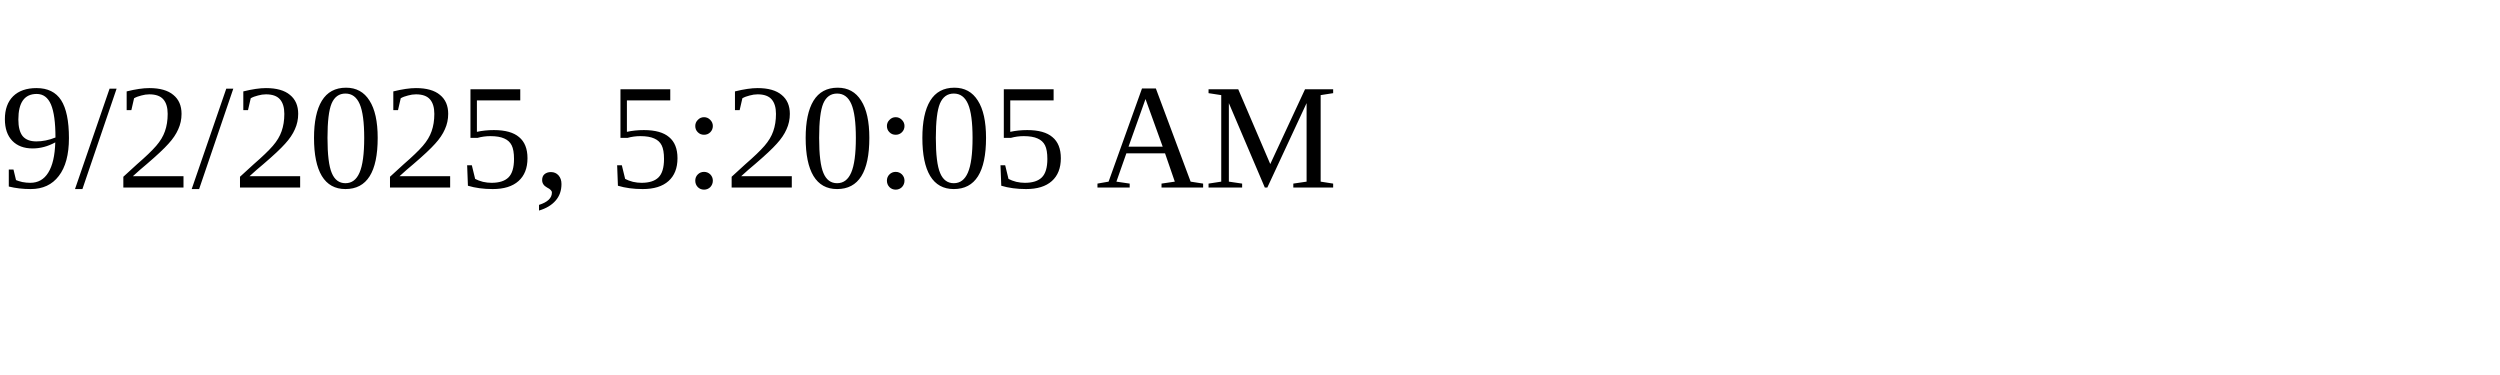
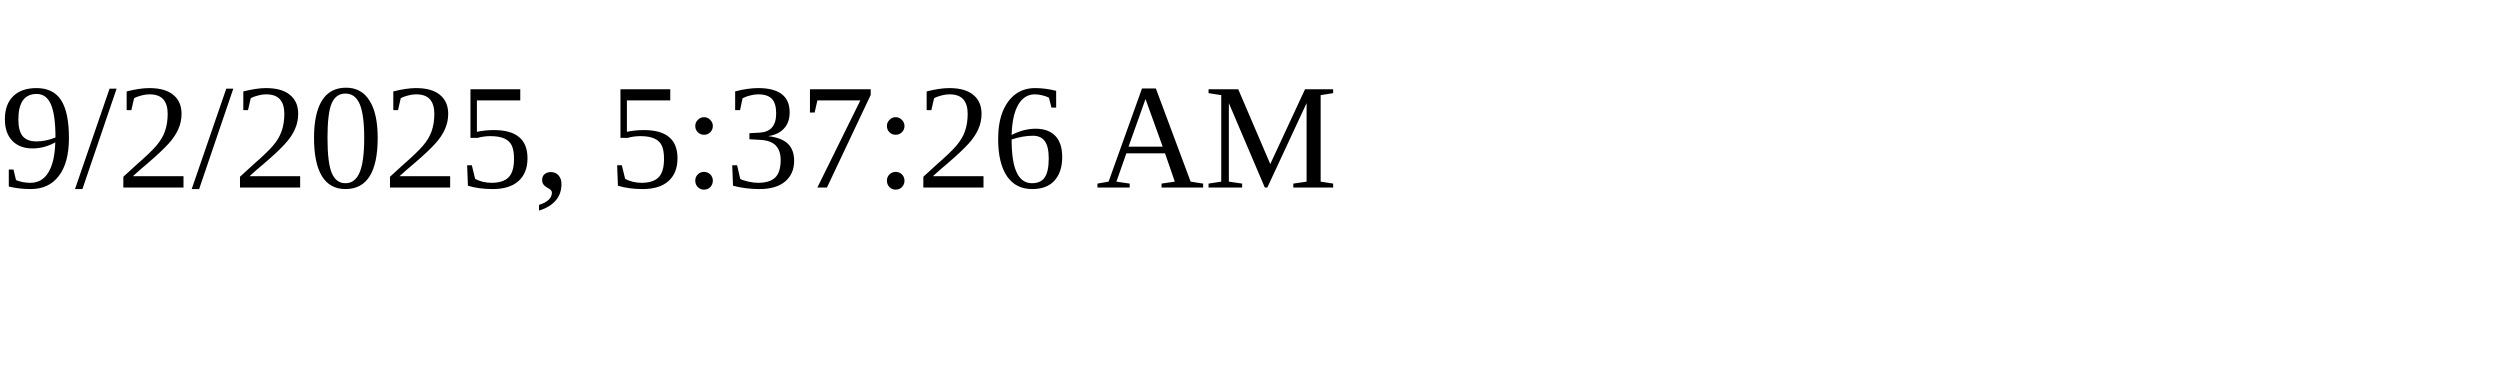
<svg xmlns="http://www.w3.org/2000/svg" height="30" width="200">
-   <text x="0" y="15">9/2/2025, 5:20:05 AM</text>
+   <text x="0" y="15">9/2/2025, 5:37:26 AM</text>
</svg>
